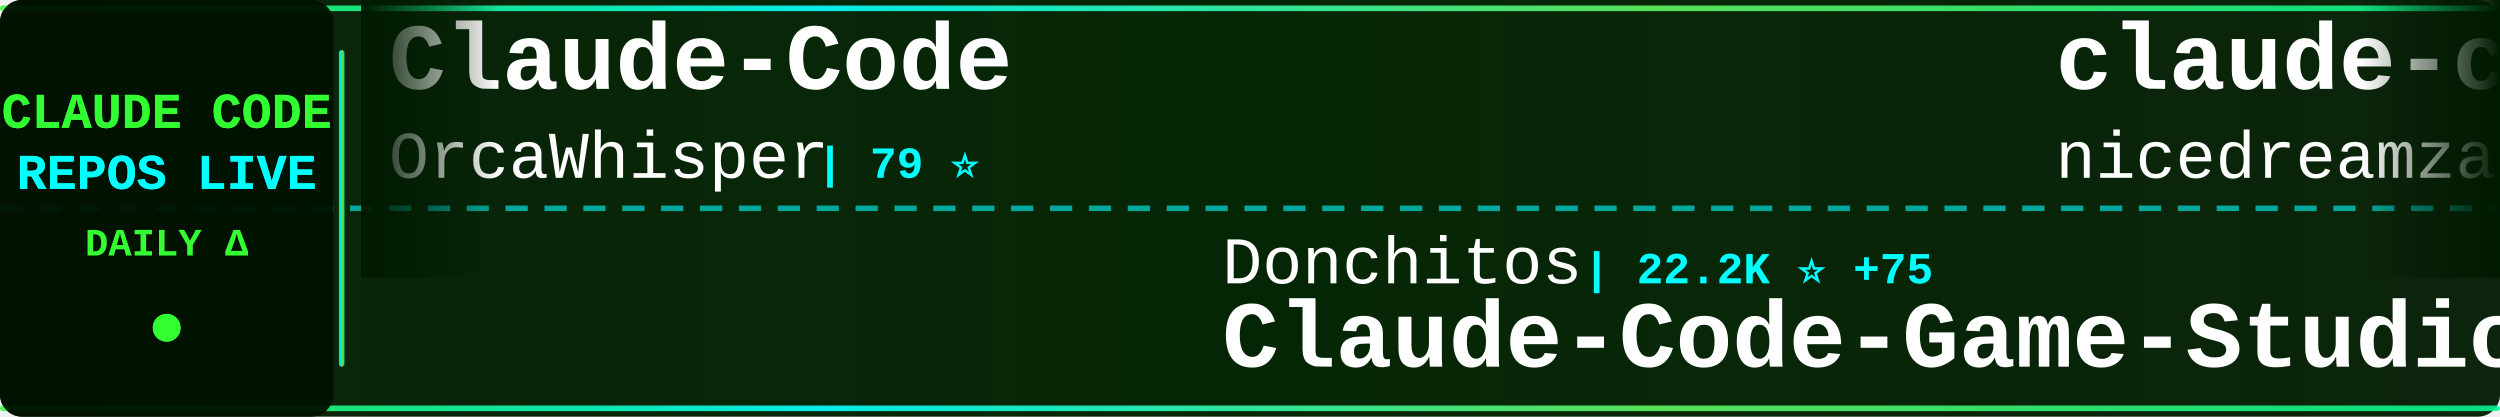
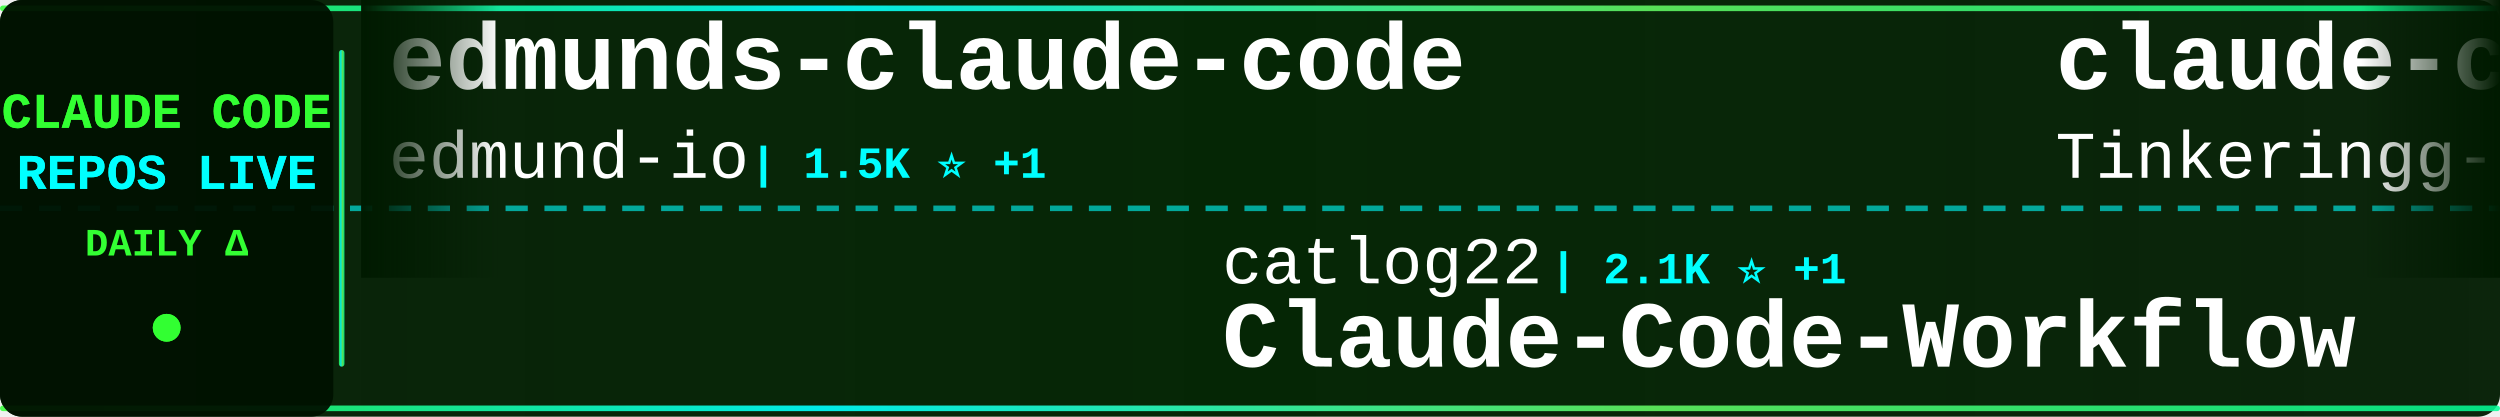
<svg xmlns="http://www.w3.org/2000/svg" width="900" height="150">
  <defs>
    <linearGradient id="tickerBg" x1="0%" y1="0%" x2="100%" y2="0%">
      <stop offset="0%" style="stop-color:#001a00;stop-opacity:0.95" />
      <stop offset="50%" style="stop-color:#002200;stop-opacity:0.98" />
      <stop offset="100%" style="stop-color:#001a00;stop-opacity:0.95" />
    </linearGradient>
    <linearGradient id="borderGrad" x1="0%" y1="0%" x2="100%" y2="0%">
      <stop offset="0%" style="stop-color:#33ff33;stop-opacity:0.85">
        <animate attributeName="stop-opacity" values="0.85;1;0.85" dur="2s" repeatCount="indefinite" />
      </stop>
      <stop offset="33%" style="stop-color:#00ffff;stop-opacity:0.9">
        <animate attributeName="stop-opacity" values="0.9;1;0.9" dur="2.2s" repeatCount="indefinite" />
      </stop>
      <stop offset="66%" style="stop-color:#66ff66;stop-opacity:0.85">
        <animate attributeName="stop-opacity" values="0.85;1;0.85" dur="1.8s" repeatCount="indefinite" />
      </stop>
      <stop offset="100%" style="stop-color:#00ff99;stop-opacity:0.85">
        <animate attributeName="stop-opacity" values="0.85;1;0.85" dur="2s" repeatCount="indefinite" />
      </stop>
    </linearGradient>
    <filter id="textGlow">
      <feGaussianBlur stdDeviation="0.1" result="coloredBlur" />
      <feMerge>
        <feMergeNode in="coloredBlur" />
        <feMergeNode in="SourceGraphic" />
      </feMerge>
    </filter>
    <filter id="metricGlow">
      <feGaussianBlur stdDeviation="0.2" result="coloredBlur" />
      <feMerge>
        <feMergeNode in="coloredBlur" />
        <feMergeNode in="SourceGraphic" />
      </feMerge>
    </filter>
    <linearGradient id="leftFade" x1="0%" y1="0%" x2="100%" y2="0%">
      <stop offset="0%" style="stop-color:#001a00;stop-opacity:1" />
      <stop offset="100%" style="stop-color:#001a00;stop-opacity:0" />
    </linearGradient>
    <linearGradient id="rightFade" x1="0%" y1="0%" x2="100%" y2="0%">
      <stop offset="0%" style="stop-color:#001a00;stop-opacity:0" />
      <stop offset="100%" style="stop-color:#001a00;stop-opacity:1" />
    </linearGradient>
  </defs>
  <rect width="900" height="150" fill="url(#tickerBg)" rx="8" />
  <rect x="0" y="2" width="900" height="2" fill="url(#borderGrad)" rx="1" />
  <rect x="0" y="146" width="900" height="2" fill="url(#borderGrad)" rx="1" />
  <line x1="0" y1="75" x2="900" y2="75" stroke="#00ffff" stroke-width="2" stroke-dasharray="8 6" opacity="0.6" />
  <rect x="0" y="0" width="120" height="150" fill="#001100" opacity="0.95" rx="8" />
  <text x="60" y="46" font-family="'Courier New', monospace" font-size="18" font-weight="bold" fill="#33ff33" text-anchor="middle" filter="url(#textGlow)">
    CLAUDE CODE
  </text>
  <text x="60" y="68" font-family="'Courier New', monospace" font-size="18" font-weight="bold" fill="#00ffff" text-anchor="middle" filter="url(#textGlow)">
    REPOS LIVE
  </text>
  <text x="60" y="92" font-family="'Courier New', monospace" font-size="14" font-weight="bold" fill="#33ff33" text-anchor="middle">
    DAILY Δ
  </text>
  <circle cx="60" cy="118" r="5" fill="#33ff33" filter="url(#metricGlow)">
    <animate attributeName="r" values="4;6;4" dur="1.5s" repeatCount="indefinite" />
    <animate attributeName="opacity" values="0.6;1;0.6" dur="1.5s" repeatCount="indefinite" />
  </circle>
  <rect x="122" y="18" width="2" height="114" fill="url(#borderGrad)" rx="1" />
  <clipPath id="tickerClip">
    <rect x="130" y="0" width="770" height="150" />
  </clipPath>
  <g clip-path="url(#tickerClip)">
    <g id="tickerItems">
      <animateTransform attributeName="transform" attributeType="XML" type="translate" from="0 0" to="-3000 0" dur="54s" repeatCount="indefinite" />
      <g transform="translate(0, 0)">
-         <text x="140" y="32" font-family="'Courier New', monospace" font-size="34" font-weight="bold" fill="#ffffff">Claude-Code</text>
-         <text x="140" y="64" font-family="'Courier New', monospace" font-size="24" font-weight="normal" fill="#ffffff" opacity="1.0">OrcaWhisper</text>
-         <text x="294" y="64" font-family="'Courier New', monospace" font-size="16" font-weight="bold" fill="#00ffff"> | 79 ⭐</text>
+         <text x="140" y="32" font-family="'Courier New', monospace" font-size="34" font-weight="bold" fill="#ffffff">edmunds-claude-code</text>
+         <text x="140" y="64" font-family="'Courier New', monospace" font-size="24" font-weight="normal" fill="#ffffff" opacity="1.0">edmund-io</text>
+         <text x="270" y="64" font-family="'Courier New', monospace" font-size="16" font-weight="bold" fill="#00ffff"> | 1.5K ⭐ +1</text>
      </g>
      <g transform="translate(300, 0)">
+         <text x="140" y="102" font-family="'Courier New', monospace" font-size="24" font-weight="normal" fill="#ffffff" opacity="1.0">catlog22</text>
+         <text x="258" y="102" font-family="'Courier New', monospace" font-size="16" font-weight="bold" fill="#00ffff"> | 2.1K ⭐ +1</text>
+         <text x="140" y="132" font-family="'Courier New', monospace" font-size="34" font-weight="bold" fill="#ffffff">Claude-Code-Workflow</text>
+       </g>
+       <g transform="translate(600, 0)">
+         <text x="140" y="32" font-family="'Courier New', monospace" font-size="34" font-weight="bold" fill="#ffffff">claude-code</text>
+         <text x="140" y="64" font-family="'Courier New', monospace" font-size="24" font-weight="normal" fill="#ffffff" opacity="1.0">Tinkeringg-Lab</text>
+         <text x="330" y="64" font-family="'Courier New', monospace" font-size="16" font-weight="bold" fill="#00ffff"> | 208 ⭐</text>
+       </g>
+       <g transform="translate(900, 0)">
+         <text x="140" y="102" font-family="'Courier New', monospace" font-size="24" font-weight="normal" fill="#ffffff" opacity="1.0">ding113</text>
+         <text x="246" y="102" font-family="'Courier New', monospace" font-size="16" font-weight="bold" fill="#00ffff"> | 3.2K ⭐ +5</text>
+         <text x="140" y="132" font-family="'Courier New', monospace" font-size="34" font-weight="bold" fill="#ffffff">claude-code-hub</text>
+       </g>
+       <g transform="translate(1200, 0)">
+         <text x="140" y="32" font-family="'Courier New', monospace" font-size="34" font-weight="bold" fill="#ffffff">claude_codex_bridge</text>
+         <text x="140" y="64" font-family="'Courier New', monospace" font-size="24" font-weight="normal" fill="#ffffff" opacity="1.0">SeemSeam</text>
+         <text x="258" y="64" font-family="'Courier New', monospace" font-size="16" font-weight="bold" fill="#00ffff"> | 3.1K ⭐ +17</text>
+       </g>
+       <g transform="translate(1500, 0)">
        <text x="140" y="102" font-family="'Courier New', monospace" font-size="24" font-weight="normal" fill="#ffffff" opacity="1.0">Donchitos</text>
-         <text x="270" y="102" font-family="'Courier New', monospace" font-size="16" font-weight="bold" fill="#00ffff"> | 22.2K ⭐ +75</text>
+         <text x="270" y="102" font-family="'Courier New', monospace" font-size="16" font-weight="bold" fill="#00ffff"> | 22.2K ⭐ +103</text>
        <text x="140" y="132" font-family="'Courier New', monospace" font-size="34" font-weight="bold" fill="#ffffff">Claude-Code-Game-Studios</text>
      </g>
-       <g transform="translate(600, 0)">
-         <text x="140" y="32" font-family="'Courier New', monospace" font-size="34" font-weight="bold" fill="#ffffff">claude-code-local</text>
-         <text x="140" y="64" font-family="'Courier New', monospace" font-size="24" font-weight="normal" fill="#ffffff" opacity="1.0">nicedreamzapp</text>
-         <text x="318" y="64" font-family="'Courier New', monospace" font-size="16" font-weight="bold" fill="#00ffff"> | 2.8K ⭐ +7</text>
-       </g>
-       <g transform="translate(900, 0)">
-         <text x="140" y="102" font-family="'Courier New', monospace" font-size="24" font-weight="normal" fill="#ffffff" opacity="1.0">hangsman</text>
-         <text x="258" y="102" font-family="'Courier New', monospace" font-size="16" font-weight="bold" fill="#00ffff"> | 787 ⭐</text>
-         <text x="140" y="132" font-family="'Courier New', monospace" font-size="34" font-weight="bold" fill="#ffffff">claude-code-source</text>
-       </g>
-       <g transform="translate(1200, 0)">
-         <text x="140" y="32" font-family="'Courier New', monospace" font-size="34" font-weight="bold" fill="#ffffff">claude-code-system-promp...</text>
-         <text x="140" y="64" font-family="'Courier New', monospace" font-size="24" font-weight="normal" fill="#ffffff" opacity="1.0">Piebald-AI</text>
-         <text x="282" y="64" font-family="'Courier New', monospace" font-size="16" font-weight="bold" fill="#00ffff"> | 11.4K ⭐ +28</text>
-       </g>
-       <g transform="translate(1500, 0)">
-         <text x="140" y="102" font-family="'Courier New', monospace" font-size="24" font-weight="normal" fill="#ffffff" opacity="1.0">AICoderTudou</text>
-         <text x="306" y="102" font-family="'Courier New', monospace" font-size="16" font-weight="bold" fill="#00ffff"> | 500 ⭐</text>
-         <text x="140" y="132" font-family="'Courier New', monospace" font-size="34" font-weight="bold" fill="#ffffff">claude-code-tudou</text>
-       </g>
      <g transform="translate(1800, 0)">
-         <text x="140" y="32" font-family="'Courier New', monospace" font-size="34" font-weight="bold" fill="#ffffff">claude-code</text>
-         <text x="140" y="64" font-family="'Courier New', monospace" font-size="24" font-weight="normal" fill="#ffffff" opacity="1.0">lowcortisolprogrammer</text>
-         <text x="414" y="64" font-family="'Courier New', monospace" font-size="16" font-weight="bold" fill="#00ffff"> | 171 ⭐</text>
+         <text x="140" y="32" font-family="'Courier New', monospace" font-size="34" font-weight="bold" fill="#ffffff">claude-code-base-action</text>
+         <text x="140" y="64" font-family="'Courier New', monospace" font-size="24" font-weight="normal" fill="#ffffff" opacity="1.0">anthropics</text>
+         <text x="282" y="64" font-family="'Courier New', monospace" font-size="16" font-weight="bold" fill="#00ffff"> | 887 ⭐</text>
      </g>
      <g transform="translate(2100, 0)">
-         <text x="140" y="102" font-family="'Courier New', monospace" font-size="24" font-weight="normal" fill="#ffffff" opacity="1.0">fazxes</text>
-         <text x="234" y="102" font-family="'Courier New', monospace" font-size="16" font-weight="bold" fill="#00ffff"> | 222 ⭐</text>
+         <text x="140" y="102" font-family="'Courier New', monospace" font-size="24" font-weight="normal" fill="#ffffff" opacity="1.0">oboard</text>
+         <text x="234" y="102" font-family="'Courier New', monospace" font-size="16" font-weight="bold" fill="#00ffff"> | 3.2K ⭐ +4</text>
+         <text x="140" y="132" font-family="'Courier New', monospace" font-size="34" font-weight="bold" fill="#ffffff">claude-code-rev</text>
+       </g>
+       <g transform="translate(2400, 0)">
+         <text x="140" y="32" font-family="'Courier New', monospace" font-size="34" font-weight="bold" fill="#ffffff">claude-code</text>
+         <text x="140" y="64" font-family="'Courier New', monospace" font-size="24" font-weight="normal" fill="#ffffff" opacity="1.0">anthropics</text>
+         <text x="282" y="64" font-family="'Courier New', monospace" font-size="16" font-weight="bold" fill="#00ffff"> | 134.3K ⭐ +208</text>
+       </g>
+       <g transform="translate(2700, 0)">
+         <text x="140" y="102" font-family="'Courier New', monospace" font-size="24" font-weight="normal" fill="#ffffff" opacity="1.0">zstmfhy</text>
+         <text x="246" y="102" font-family="'Courier New', monospace" font-size="16" font-weight="bold" fill="#00ffff"> | 190 ⭐</text>
        <text x="140" y="132" font-family="'Courier New', monospace" font-size="34" font-weight="bold" fill="#ffffff">Claude-code</text>
      </g>
-       <g transform="translate(2400, 0)">
-         <text x="140" y="32" font-family="'Courier New', monospace" font-size="34" font-weight="bold" fill="#ffffff">claude-code-spec-workflo...</text>
-         <text x="140" y="64" font-family="'Courier New', monospace" font-size="24" font-weight="normal" fill="#ffffff" opacity="1.0">Pimzino</text>
-         <text x="246" y="64" font-family="'Courier New', monospace" font-size="16" font-weight="bold" fill="#00ffff"> | 3.8K ⭐</text>
-       </g>
-       <g transform="translate(2700, 0)">
-         <text x="140" y="102" font-family="'Courier New', monospace" font-size="24" font-weight="normal" fill="#ffffff" opacity="1.0">Alishahryar1</text>
-         <text x="306" y="102" font-family="'Courier New', monospace" font-size="16" font-weight="bold" fill="#00ffff"> | 36.9K ⭐ +208</text>
-         <text x="140" y="132" font-family="'Courier New', monospace" font-size="34" font-weight="bold" fill="#ffffff">free-claude-code</text>
-       </g>
      <g transform="translate(3000, 0)">
-         <text x="140" y="32" font-family="'Courier New', monospace" font-size="34" font-weight="bold" fill="#ffffff">Claude-Code</text>
-         <text x="140" y="64" font-family="'Courier New', monospace" font-size="24" font-weight="normal" fill="#ffffff" opacity="1.0">OrcaWhisper</text>
-         <text x="294" y="64" font-family="'Courier New', monospace" font-size="16" font-weight="bold" fill="#00ffff"> | 79 ⭐</text>
+         <text x="140" y="32" font-family="'Courier New', monospace" font-size="34" font-weight="bold" fill="#ffffff">edmunds-claude-code</text>
+         <text x="140" y="64" font-family="'Courier New', monospace" font-size="24" font-weight="normal" fill="#ffffff" opacity="1.0">edmund-io</text>
+         <text x="270" y="64" font-family="'Courier New', monospace" font-size="16" font-weight="bold" fill="#00ffff"> | 1.5K ⭐ +1</text>
      </g>
      <g transform="translate(3300, 0)">
-         <text x="140" y="102" font-family="'Courier New', monospace" font-size="24" font-weight="normal" fill="#ffffff" opacity="1.0">Donchitos</text>
-         <text x="270" y="102" font-family="'Courier New', monospace" font-size="16" font-weight="bold" fill="#00ffff"> | 22.2K ⭐ +75</text>
-         <text x="140" y="132" font-family="'Courier New', monospace" font-size="34" font-weight="bold" fill="#ffffff">Claude-Code-Game-Studios</text>
+         <text x="140" y="102" font-family="'Courier New', monospace" font-size="24" font-weight="normal" fill="#ffffff" opacity="1.0">catlog22</text>
+         <text x="258" y="102" font-family="'Courier New', monospace" font-size="16" font-weight="bold" fill="#00ffff"> | 2.1K ⭐ +1</text>
+         <text x="140" y="132" font-family="'Courier New', monospace" font-size="34" font-weight="bold" fill="#ffffff">Claude-Code-Workflow</text>
      </g>
      <g transform="translate(3600, 0)">
-         <text x="140" y="32" font-family="'Courier New', monospace" font-size="34" font-weight="bold" fill="#ffffff">claude-code-local</text>
-         <text x="140" y="64" font-family="'Courier New', monospace" font-size="24" font-weight="normal" fill="#ffffff" opacity="1.0">nicedreamzapp</text>
-         <text x="318" y="64" font-family="'Courier New', monospace" font-size="16" font-weight="bold" fill="#00ffff"> | 2.8K ⭐ +7</text>
+         <text x="140" y="32" font-family="'Courier New', monospace" font-size="34" font-weight="bold" fill="#ffffff">claude-code</text>
+         <text x="140" y="64" font-family="'Courier New', monospace" font-size="24" font-weight="normal" fill="#ffffff" opacity="1.0">Tinkeringg-Lab</text>
+         <text x="330" y="64" font-family="'Courier New', monospace" font-size="16" font-weight="bold" fill="#00ffff"> | 208 ⭐</text>
      </g>
      <g transform="translate(3900, 0)">
-         <text x="140" y="102" font-family="'Courier New', monospace" font-size="24" font-weight="normal" fill="#ffffff" opacity="1.0">hangsman</text>
-         <text x="258" y="102" font-family="'Courier New', monospace" font-size="16" font-weight="bold" fill="#00ffff"> | 787 ⭐</text>
-         <text x="140" y="132" font-family="'Courier New', monospace" font-size="34" font-weight="bold" fill="#ffffff">claude-code-source</text>
+         <text x="140" y="102" font-family="'Courier New', monospace" font-size="24" font-weight="normal" fill="#ffffff" opacity="1.0">ding113</text>
+         <text x="246" y="102" font-family="'Courier New', monospace" font-size="16" font-weight="bold" fill="#00ffff"> | 3.2K ⭐ +5</text>
+         <text x="140" y="132" font-family="'Courier New', monospace" font-size="34" font-weight="bold" fill="#ffffff">claude-code-hub</text>
      </g>
    </g>
  </g>
  <rect x="130" y="0" width="50" height="100" fill="url(#leftFade)" />
  <rect x="850" y="0" width="50" height="100" fill="url(#rightFade)" />
</svg>
